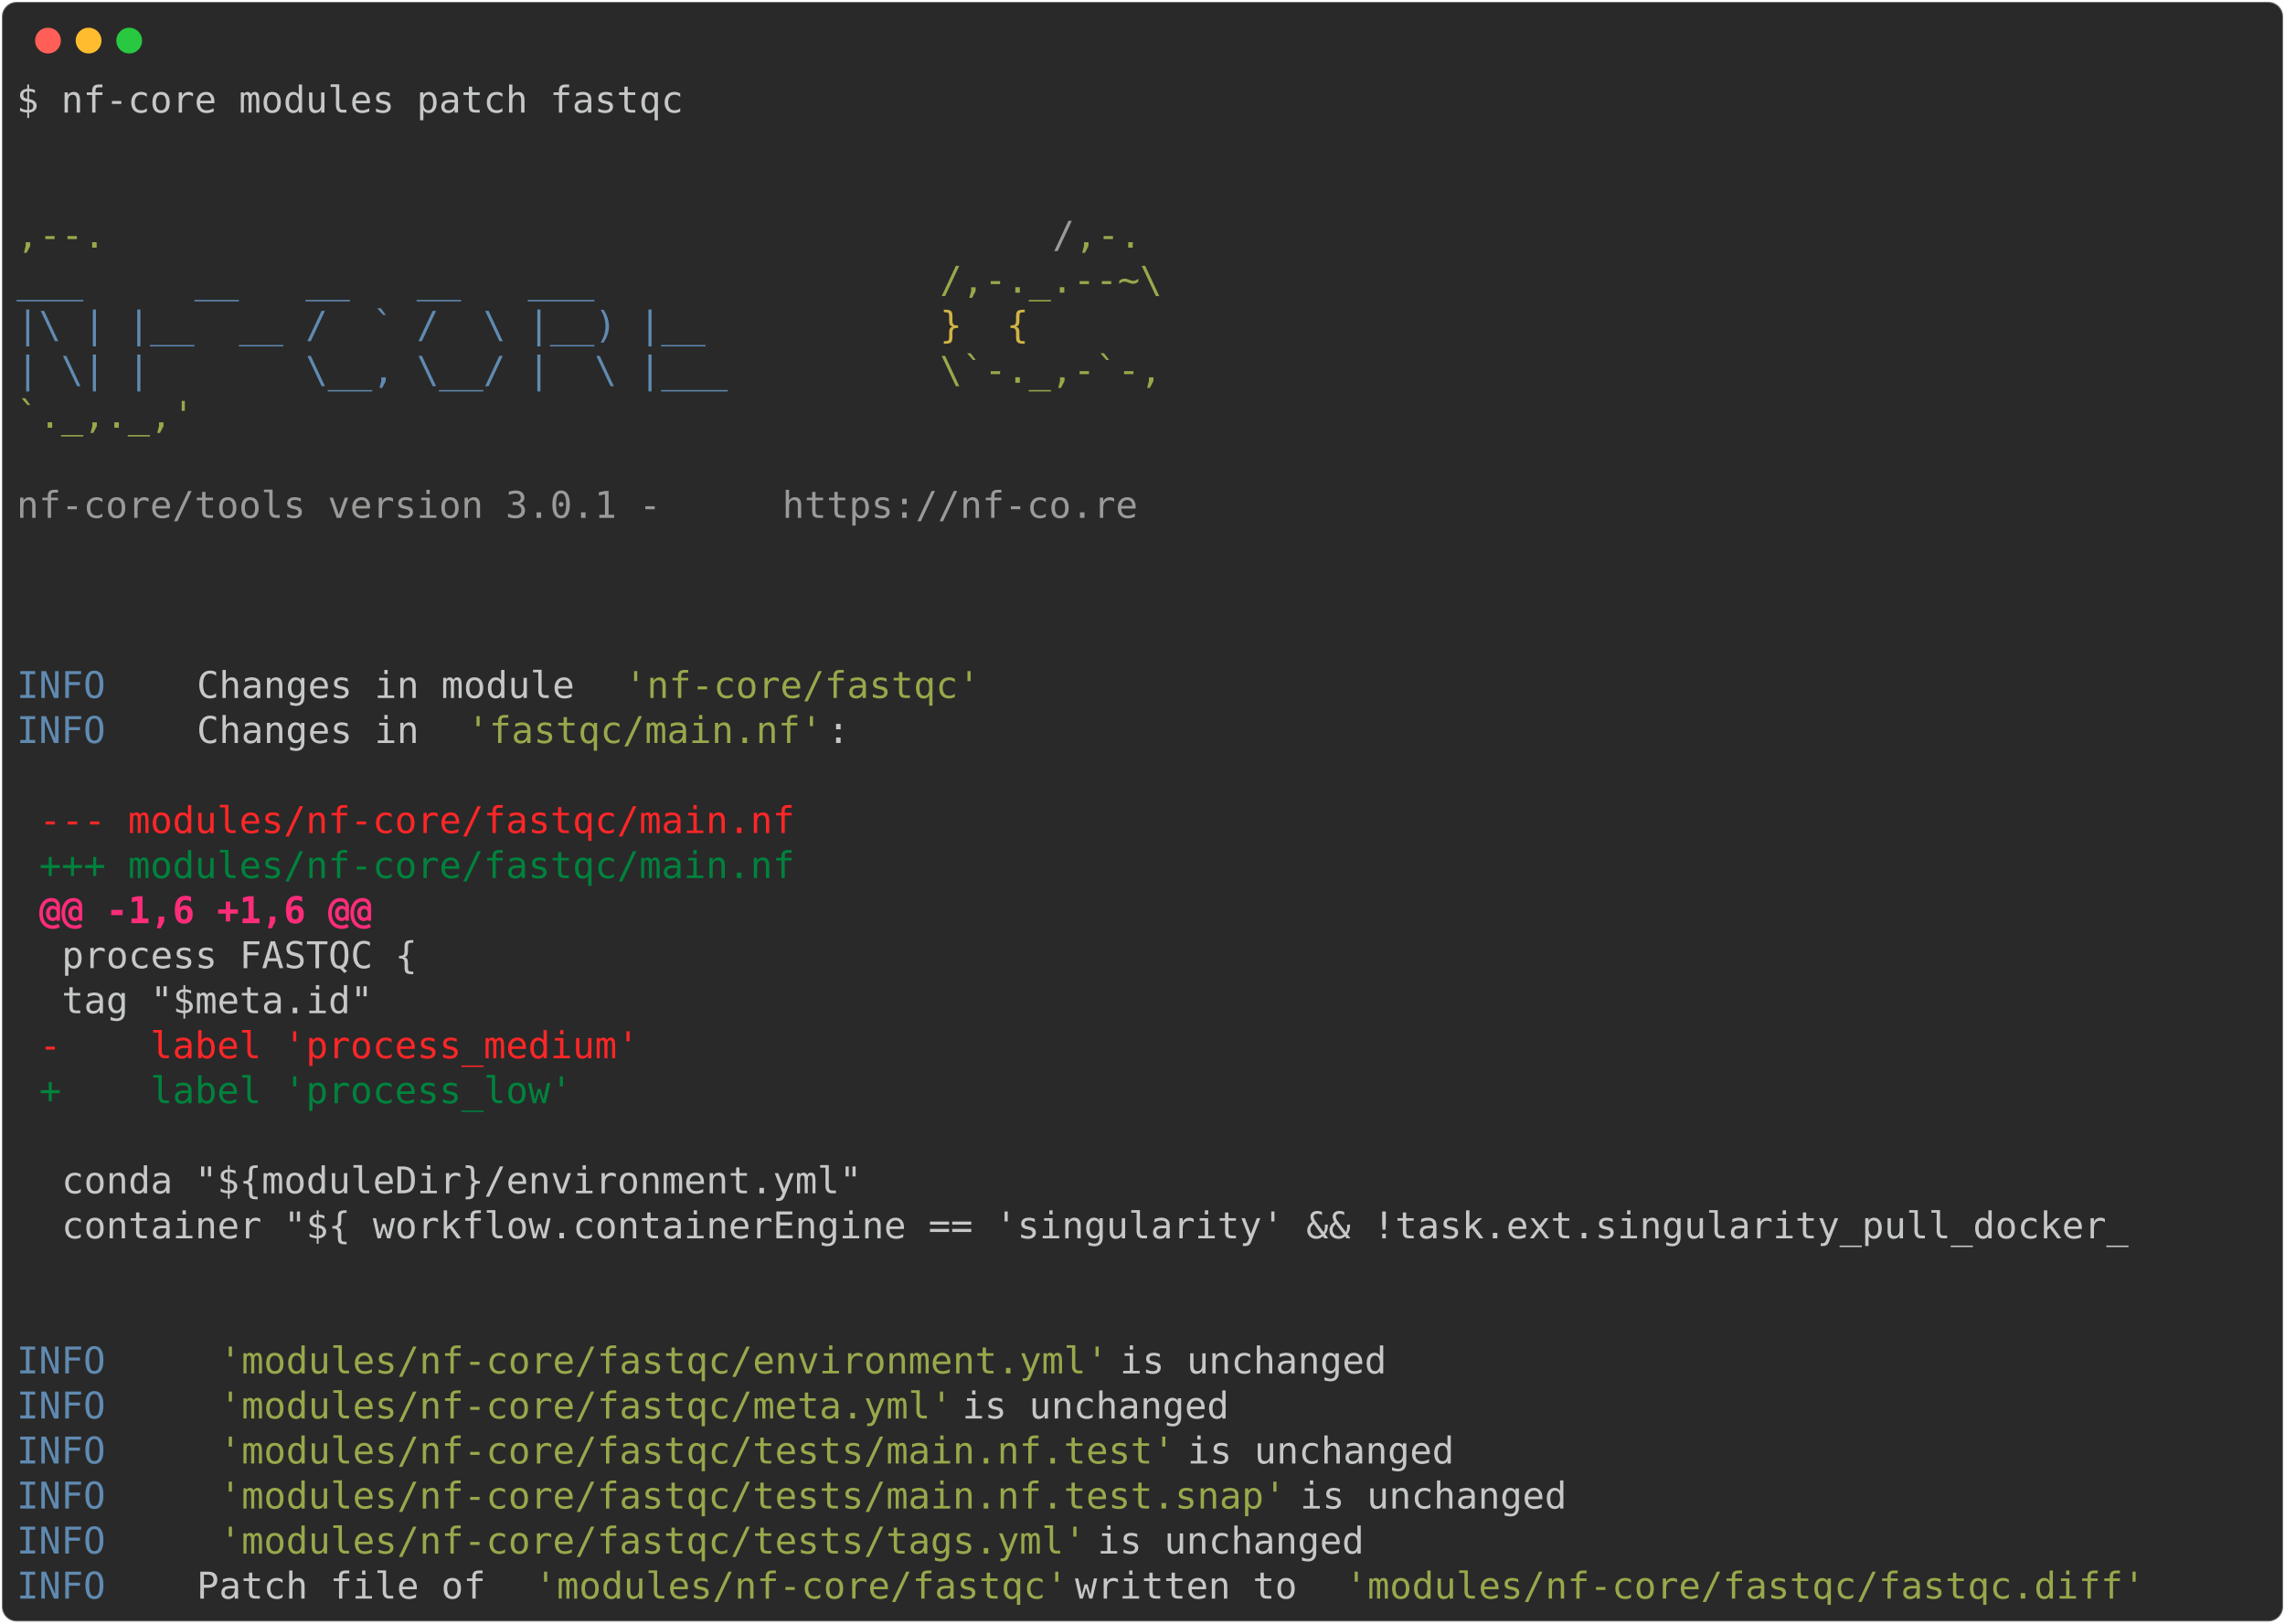
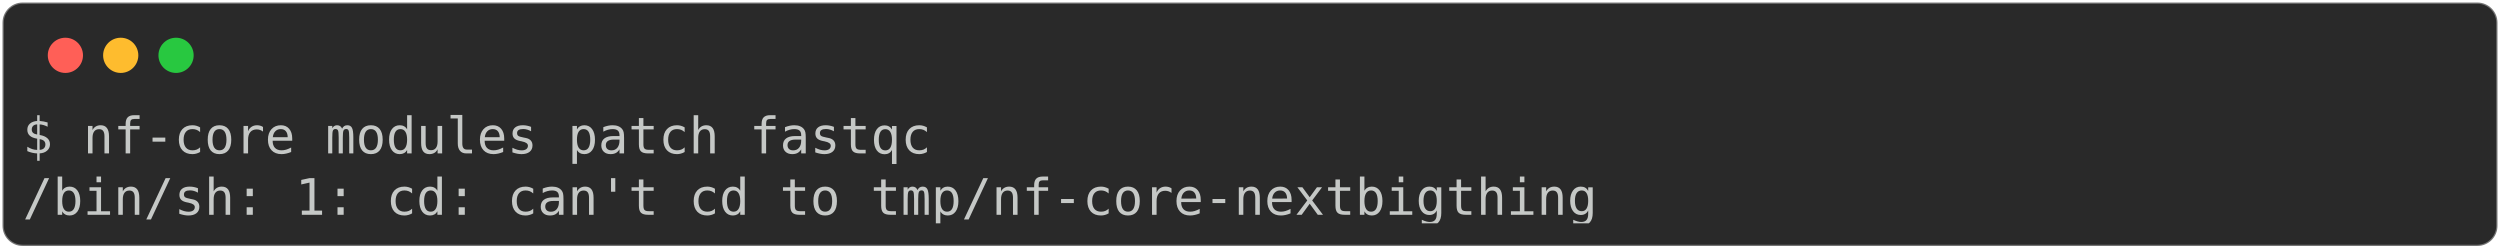
- <svg xmlns="http://www.w3.org/2000/svg" class="rich-terminal" viewBox="0 0 1238 879.6">
+ <svg xmlns="http://www.w3.org/2000/svg" class="rich-terminal" viewBox="0 0 994 98.8">
  <style>

    @font-face {
        font-family: "Fira Code";
        src: local("FiraCode-Regular"),
                url("https://cdnjs.cloudflare.com/ajax/libs/firacode/6.2.0/woff2/FiraCode-Regular.woff2") format("woff2"),
                url("https://cdnjs.cloudflare.com/ajax/libs/firacode/6.2.0/woff/FiraCode-Regular.woff") format("woff");
        font-style: normal;
        font-weight: 400;
    }
    @font-face {
        font-family: "Fira Code";
        src: local("FiraCode-Bold"),
                url("https://cdnjs.cloudflare.com/ajax/libs/firacode/6.2.0/woff2/FiraCode-Bold.woff2") format("woff2"),
                url("https://cdnjs.cloudflare.com/ajax/libs/firacode/6.2.0/woff/FiraCode-Bold.woff") format("woff");
        font-style: bold;
        font-weight: 700;
    }

-     .terminal-3068277732-matrix {
+     .terminal-1218325469-matrix {
        font-family: Fira Code, monospace;
        font-size: 20px;
        line-height: 24.4px;
        font-variant-east-asian: full-width;
    }

-     .terminal-3068277732-title {
+     .terminal-1218325469-title {
        font-size: 18px;
        font-weight: bold;
        font-family: arial;
    }

-     .terminal-3068277732-r1 { fill: #c5c8c6 }
- .terminal-3068277732-r2 { fill: #98a84b }
- .terminal-3068277732-r3 { fill: #9a9b99 }
- .terminal-3068277732-r4 { fill: #608ab1 }
- .terminal-3068277732-r5 { fill: #d0b344 }
- .terminal-3068277732-r6 { fill: #ff2627 }
- .terminal-3068277732-r7 { fill: #00823d }
- .terminal-3068277732-r8 { fill: #ff2c7a;font-weight: bold }
+     .terminal-1218325469-r1 { fill: #c5c8c6 }
    </style>
  <defs>
-     <clipPath id="terminal-3068277732-clip-terminal">
-       <rect x="0" y="0" width="1219.0" height="828.6" />
+     <clipPath id="terminal-1218325469-clip-terminal">
+       <rect x="0" y="0" width="975.0" height="47.8" />
    </clipPath>
-     <clipPath id="terminal-3068277732-line-0">
-       <rect x="0" y="1.5" width="1220" height="24.65" />
-     </clipPath>
-     <clipPath id="terminal-3068277732-line-1">
-       <rect x="0" y="25.9" width="1220" height="24.65" />
-     </clipPath>
-     <clipPath id="terminal-3068277732-line-2">
-       <rect x="0" y="50.3" width="1220" height="24.65" />
-     </clipPath>
-     <clipPath id="terminal-3068277732-line-3">
-       <rect x="0" y="74.7" width="1220" height="24.65" />
-     </clipPath>
-     <clipPath id="terminal-3068277732-line-4">
-       <rect x="0" y="99.1" width="1220" height="24.65" />
-     </clipPath>
-     <clipPath id="terminal-3068277732-line-5">
-       <rect x="0" y="123.5" width="1220" height="24.65" />
-     </clipPath>
-     <clipPath id="terminal-3068277732-line-6">
-       <rect x="0" y="147.9" width="1220" height="24.65" />
-     </clipPath>
-     <clipPath id="terminal-3068277732-line-7">
-       <rect x="0" y="172.3" width="1220" height="24.65" />
-     </clipPath>
-     <clipPath id="terminal-3068277732-line-8">
-       <rect x="0" y="196.7" width="1220" height="24.65" />
-     </clipPath>
-     <clipPath id="terminal-3068277732-line-9">
-       <rect x="0" y="221.1" width="1220" height="24.65" />
-     </clipPath>
-     <clipPath id="terminal-3068277732-line-10">
-       <rect x="0" y="245.5" width="1220" height="24.65" />
-     </clipPath>
-     <clipPath id="terminal-3068277732-line-11">
-       <rect x="0" y="269.9" width="1220" height="24.65" />
-     </clipPath>
-     <clipPath id="terminal-3068277732-line-12">
-       <rect x="0" y="294.3" width="1220" height="24.65" />
-     </clipPath>
-     <clipPath id="terminal-3068277732-line-13">
-       <rect x="0" y="318.7" width="1220" height="24.65" />
-     </clipPath>
-     <clipPath id="terminal-3068277732-line-14">
-       <rect x="0" y="343.1" width="1220" height="24.65" />
-     </clipPath>
-     <clipPath id="terminal-3068277732-line-15">
-       <rect x="0" y="367.5" width="1220" height="24.65" />
-     </clipPath>
-     <clipPath id="terminal-3068277732-line-16">
-       <rect x="0" y="391.9" width="1220" height="24.65" />
-     </clipPath>
-     <clipPath id="terminal-3068277732-line-17">
-       <rect x="0" y="416.3" width="1220" height="24.65" />
-     </clipPath>
-     <clipPath id="terminal-3068277732-line-18">
-       <rect x="0" y="440.7" width="1220" height="24.65" />
-     </clipPath>
-     <clipPath id="terminal-3068277732-line-19">
-       <rect x="0" y="465.1" width="1220" height="24.65" />
-     </clipPath>
-     <clipPath id="terminal-3068277732-line-20">
-       <rect x="0" y="489.5" width="1220" height="24.65" />
-     </clipPath>
-     <clipPath id="terminal-3068277732-line-21">
-       <rect x="0" y="513.9" width="1220" height="24.65" />
-     </clipPath>
-     <clipPath id="terminal-3068277732-line-22">
-       <rect x="0" y="538.3" width="1220" height="24.65" />
-     </clipPath>
-     <clipPath id="terminal-3068277732-line-23">
-       <rect x="0" y="562.7" width="1220" height="24.65" />
-     </clipPath>
-     <clipPath id="terminal-3068277732-line-24">
-       <rect x="0" y="587.1" width="1220" height="24.65" />
-     </clipPath>
-     <clipPath id="terminal-3068277732-line-25">
-       <rect x="0" y="611.5" width="1220" height="24.65" />
-     </clipPath>
-     <clipPath id="terminal-3068277732-line-26">
-       <rect x="0" y="635.9" width="1220" height="24.65" />
-     </clipPath>
-     <clipPath id="terminal-3068277732-line-27">
-       <rect x="0" y="660.3" width="1220" height="24.65" />
-     </clipPath>
-     <clipPath id="terminal-3068277732-line-28">
-       <rect x="0" y="684.7" width="1220" height="24.65" />
-     </clipPath>
-     <clipPath id="terminal-3068277732-line-29">
-       <rect x="0" y="709.1" width="1220" height="24.65" />
-     </clipPath>
-     <clipPath id="terminal-3068277732-line-30">
-       <rect x="0" y="733.5" width="1220" height="24.65" />
-     </clipPath>
-     <clipPath id="terminal-3068277732-line-31">
-       <rect x="0" y="757.9" width="1220" height="24.65" />
-     </clipPath>
-     <clipPath id="terminal-3068277732-line-32">
-       <rect x="0" y="782.3" width="1220" height="24.65" />
+     <clipPath id="terminal-1218325469-line-0">
+       <rect x="0" y="1.5" width="976" height="24.65" />
    </clipPath>
  </defs>
-   <rect fill="#292929" stroke="rgba(255,255,255,0.35)" stroke-width="1" x="1" y="1" width="1236" height="877.6" rx="8" />
+   <rect fill="#292929" stroke="rgba(255,255,255,0.35)" stroke-width="1" x="1" y="1" width="992" height="96.8" rx="8" />
  <g transform="translate(26,22)">
    <circle cx="0" cy="0" r="7" fill="#ff5f57" />
    <circle cx="22" cy="0" r="7" fill="#febc2e" />
    <circle cx="44" cy="0" r="7" fill="#28c840" />
  </g>
-   <g transform="translate(9, 41)" clip-path="url(#terminal-3068277732-clip-terminal)">
-     <g class="terminal-3068277732-matrix">
-       <text class="terminal-3068277732-r1" x="0" y="20" textLength="366" clip-path="url(#terminal-3068277732-line-0)">$ nf-core modules patch fastqc</text>
-       <text class="terminal-3068277732-r1" x="1220" y="20" textLength="12.2" clip-path="url(#terminal-3068277732-line-0)">
+   <g transform="translate(9, 41)" clip-path="url(#terminal-1218325469-clip-terminal)">
+     <g class="terminal-1218325469-matrix">
+       <text class="terminal-1218325469-r1" x="0" y="20" textLength="366" clip-path="url(#terminal-1218325469-line-0)">$ nf-core modules patch fastqc</text>
+       <text class="terminal-1218325469-r1" x="976" y="20" textLength="12.2" clip-path="url(#terminal-1218325469-line-0)">
</text>
-       <text class="terminal-3068277732-r1" x="1220" y="44.4" textLength="12.2" clip-path="url(#terminal-3068277732-line-1)">
- </text>
-       <text class="terminal-3068277732-r1" x="1220" y="68.8" textLength="12.2" clip-path="url(#terminal-3068277732-line-2)">
- </text>
-       <text class="terminal-3068277732-r2" x="0" y="93.2" textLength="561.2" clip-path="url(#terminal-3068277732-line-3)">                                          ,--.</text>
-       <text class="terminal-3068277732-r3" x="561.2" y="93.2" textLength="12.2" clip-path="url(#terminal-3068277732-line-3)">/</text>
-       <text class="terminal-3068277732-r2" x="573.4" y="93.2" textLength="36.6" clip-path="url(#terminal-3068277732-line-3)">,-.</text>
-       <text class="terminal-3068277732-r1" x="1220" y="93.2" textLength="12.2" clip-path="url(#terminal-3068277732-line-3)">
- </text>
-       <text class="terminal-3068277732-r4" x="0" y="117.6" textLength="500.2" clip-path="url(#terminal-3068277732-line-4)">          ___     __   __   __   ___     </text>
-       <text class="terminal-3068277732-r2" x="500.2" y="117.6" textLength="134.2" clip-path="url(#terminal-3068277732-line-4)">/,-._.--~\ </text>
-       <text class="terminal-3068277732-r1" x="1220" y="117.6" textLength="12.2" clip-path="url(#terminal-3068277732-line-4)">
- </text>
-       <text class="terminal-3068277732-r4" x="0" y="142" textLength="500.2" clip-path="url(#terminal-3068277732-line-5)">    |\ | |__  __ /  ` /  \ |__) |__      </text>
-       <text class="terminal-3068277732-r5" x="500.2" y="142" textLength="85.4" clip-path="url(#terminal-3068277732-line-5)">   }  {</text>
-       <text class="terminal-3068277732-r1" x="1220" y="142" textLength="12.2" clip-path="url(#terminal-3068277732-line-5)">
- </text>
-       <text class="terminal-3068277732-r4" x="0" y="166.4" textLength="500.2" clip-path="url(#terminal-3068277732-line-6)">    | \| |       \__, \__/ |  \ |___     </text>
-       <text class="terminal-3068277732-r2" x="500.2" y="166.4" textLength="122" clip-path="url(#terminal-3068277732-line-6)">\`-._,-`-,</text>
-       <text class="terminal-3068277732-r1" x="1220" y="166.4" textLength="12.2" clip-path="url(#terminal-3068277732-line-6)">
- </text>
-       <text class="terminal-3068277732-r2" x="0" y="190.8" textLength="610" clip-path="url(#terminal-3068277732-line-7)">                                          `._,._,'</text>
-       <text class="terminal-3068277732-r1" x="1220" y="190.8" textLength="12.2" clip-path="url(#terminal-3068277732-line-7)">
- </text>
-       <text class="terminal-3068277732-r1" x="1220" y="215.2" textLength="12.2" clip-path="url(#terminal-3068277732-line-8)">
- </text>
-       <text class="terminal-3068277732-r3" x="0" y="239.6" textLength="414.8" clip-path="url(#terminal-3068277732-line-9)">    nf-core/tools version 3.0.1 - </text>
-       <text class="terminal-3068277732-r3" x="414.8" y="239.6" textLength="195.2" clip-path="url(#terminal-3068277732-line-9)">https://nf-co.re</text>
-       <text class="terminal-3068277732-r1" x="1220" y="239.6" textLength="12.2" clip-path="url(#terminal-3068277732-line-9)">
- </text>
-       <text class="terminal-3068277732-r1" x="1220" y="264" textLength="12.2" clip-path="url(#terminal-3068277732-line-10)">
- </text>
-       <text class="terminal-3068277732-r1" x="1220" y="288.4" textLength="12.2" clip-path="url(#terminal-3068277732-line-11)">
- </text>
-       <text class="terminal-3068277732-r1" x="1220" y="312.8" textLength="12.2" clip-path="url(#terminal-3068277732-line-12)">
- </text>
-       <text class="terminal-3068277732-r4" x="0" y="337.2" textLength="97.6" clip-path="url(#terminal-3068277732-line-13)">INFO    </text>
-       <text class="terminal-3068277732-r1" x="97.6" y="337.2" textLength="231.8" clip-path="url(#terminal-3068277732-line-13)"> Changes in module </text>
-       <text class="terminal-3068277732-r2" x="329.4" y="337.2" textLength="195.2" clip-path="url(#terminal-3068277732-line-13)">'nf-core/fastqc'</text>
-       <text class="terminal-3068277732-r1" x="1220" y="337.2" textLength="12.2" clip-path="url(#terminal-3068277732-line-13)">
- </text>
-       <text class="terminal-3068277732-r4" x="0" y="361.6" textLength="97.6" clip-path="url(#terminal-3068277732-line-14)">INFO    </text>
-       <text class="terminal-3068277732-r1" x="97.6" y="361.6" textLength="146.4" clip-path="url(#terminal-3068277732-line-14)"> Changes in </text>
-       <text class="terminal-3068277732-r2" x="244" y="361.6" textLength="195.2" clip-path="url(#terminal-3068277732-line-14)">'fastqc/main.nf'</text>
-       <text class="terminal-3068277732-r1" x="439.2" y="361.6" textLength="780.8" clip-path="url(#terminal-3068277732-line-14)">:                                                               </text>
-       <text class="terminal-3068277732-r1" x="1220" y="361.6" textLength="12.2" clip-path="url(#terminal-3068277732-line-14)">
- </text>
-       <text class="terminal-3068277732-r1" x="1220" y="386" textLength="12.2" clip-path="url(#terminal-3068277732-line-15)">
- </text>
-       <text class="terminal-3068277732-r6" x="12.2" y="410.4" textLength="414.8" clip-path="url(#terminal-3068277732-line-16)">--- modules/nf-core/fastqc/main.nf</text>
-       <text class="terminal-3068277732-r1" x="1220" y="410.4" textLength="12.2" clip-path="url(#terminal-3068277732-line-16)">
- </text>
-       <text class="terminal-3068277732-r7" x="12.2" y="434.8" textLength="414.8" clip-path="url(#terminal-3068277732-line-17)">+++ modules/nf-core/fastqc/main.nf</text>
-       <text class="terminal-3068277732-r1" x="1220" y="434.8" textLength="12.2" clip-path="url(#terminal-3068277732-line-17)">
- </text>
-       <text class="terminal-3068277732-r8" x="12.2" y="459.2" textLength="183" clip-path="url(#terminal-3068277732-line-18)">@@ -1,6 +1,6 @@</text>
-       <text class="terminal-3068277732-r1" x="1220" y="459.2" textLength="12.2" clip-path="url(#terminal-3068277732-line-18)">
- </text>
-       <text class="terminal-3068277732-r1" x="24.4" y="483.6" textLength="1195.6" clip-path="url(#terminal-3068277732-line-19)">process FASTQC {                                                                                  </text>
-       <text class="terminal-3068277732-r1" x="1220" y="483.6" textLength="12.2" clip-path="url(#terminal-3068277732-line-19)">
- </text>
-       <text class="terminal-3068277732-r1" x="24.4" y="508" textLength="1195.6" clip-path="url(#terminal-3068277732-line-20)">    tag "$meta.id"                                                                                </text>
-       <text class="terminal-3068277732-r1" x="1220" y="508" textLength="12.2" clip-path="url(#terminal-3068277732-line-20)">
- </text>
-       <text class="terminal-3068277732-r6" x="12.2" y="532.4" textLength="329.4" clip-path="url(#terminal-3068277732-line-21)">-    label 'process_medium'</text>
-       <text class="terminal-3068277732-r1" x="1220" y="532.4" textLength="12.2" clip-path="url(#terminal-3068277732-line-21)">
- </text>
-       <text class="terminal-3068277732-r7" x="12.2" y="556.8" textLength="292.8" clip-path="url(#terminal-3068277732-line-22)">+    label 'process_low'</text>
-       <text class="terminal-3068277732-r1" x="1220" y="556.8" textLength="12.2" clip-path="url(#terminal-3068277732-line-22)">
- </text>
-       <text class="terminal-3068277732-r1" x="1220" y="581.2" textLength="12.2" clip-path="url(#terminal-3068277732-line-23)">
- </text>
-       <text class="terminal-3068277732-r1" x="24.4" y="605.6" textLength="1195.6" clip-path="url(#terminal-3068277732-line-24)">    conda "${moduleDir}/environment.yml"                                                          </text>
-       <text class="terminal-3068277732-r1" x="1220" y="605.6" textLength="12.2" clip-path="url(#terminal-3068277732-line-24)">
- </text>
-       <text class="terminal-3068277732-r1" x="24.4" y="630" textLength="1195.6" clip-path="url(#terminal-3068277732-line-25)">    container "${ workflow.containerEngine == 'singularity' &amp;&amp; !task.ext.singularity_pull_docker_ </text>
-       <text class="terminal-3068277732-r1" x="1220" y="630" textLength="12.2" clip-path="url(#terminal-3068277732-line-25)">
- </text>
-       <text class="terminal-3068277732-r1" x="1220" y="654.4" textLength="12.2" clip-path="url(#terminal-3068277732-line-26)">
- </text>
-       <text class="terminal-3068277732-r1" x="1220" y="678.8" textLength="12.2" clip-path="url(#terminal-3068277732-line-27)">
- </text>
-       <text class="terminal-3068277732-r4" x="0" y="703.2" textLength="97.6" clip-path="url(#terminal-3068277732-line-28)">INFO    </text>
-       <text class="terminal-3068277732-r2" x="109.8" y="703.2" textLength="488" clip-path="url(#terminal-3068277732-line-28)">'modules/nf-core/fastqc/environment.yml'</text>
-       <text class="terminal-3068277732-r1" x="597.8" y="703.2" textLength="622.2" clip-path="url(#terminal-3068277732-line-28)"> is unchanged                                      </text>
-       <text class="terminal-3068277732-r1" x="1220" y="703.2" textLength="12.2" clip-path="url(#terminal-3068277732-line-28)">
- </text>
-       <text class="terminal-3068277732-r4" x="0" y="727.6" textLength="97.6" clip-path="url(#terminal-3068277732-line-29)">INFO    </text>
-       <text class="terminal-3068277732-r2" x="109.8" y="727.6" textLength="402.6" clip-path="url(#terminal-3068277732-line-29)">'modules/nf-core/fastqc/meta.yml'</text>
-       <text class="terminal-3068277732-r1" x="512.4" y="727.6" textLength="707.6" clip-path="url(#terminal-3068277732-line-29)"> is unchanged                                             </text>
-       <text class="terminal-3068277732-r1" x="1220" y="727.6" textLength="12.2" clip-path="url(#terminal-3068277732-line-29)">
- </text>
-       <text class="terminal-3068277732-r4" x="0" y="752" textLength="97.6" clip-path="url(#terminal-3068277732-line-30)">INFO    </text>
-       <text class="terminal-3068277732-r2" x="109.8" y="752" textLength="524.6" clip-path="url(#terminal-3068277732-line-30)">'modules/nf-core/fastqc/tests/main.nf.test'</text>
-       <text class="terminal-3068277732-r1" x="634.4" y="752" textLength="585.6" clip-path="url(#terminal-3068277732-line-30)"> is unchanged                                   </text>
-       <text class="terminal-3068277732-r1" x="1220" y="752" textLength="12.2" clip-path="url(#terminal-3068277732-line-30)">
- </text>
-       <text class="terminal-3068277732-r4" x="0" y="776.4" textLength="97.6" clip-path="url(#terminal-3068277732-line-31)">INFO    </text>
-       <text class="terminal-3068277732-r2" x="109.8" y="776.4" textLength="585.6" clip-path="url(#terminal-3068277732-line-31)">'modules/nf-core/fastqc/tests/main.nf.test.snap'</text>
-       <text class="terminal-3068277732-r1" x="695.4" y="776.4" textLength="524.6" clip-path="url(#terminal-3068277732-line-31)"> is unchanged                              </text>
-       <text class="terminal-3068277732-r1" x="1220" y="776.4" textLength="12.2" clip-path="url(#terminal-3068277732-line-31)">
- </text>
-       <text class="terminal-3068277732-r4" x="0" y="800.8" textLength="97.6" clip-path="url(#terminal-3068277732-line-32)">INFO    </text>
-       <text class="terminal-3068277732-r2" x="109.8" y="800.8" textLength="475.8" clip-path="url(#terminal-3068277732-line-32)">'modules/nf-core/fastqc/tests/tags.yml'</text>
-       <text class="terminal-3068277732-r1" x="585.6" y="800.8" textLength="634.4" clip-path="url(#terminal-3068277732-line-32)"> is unchanged                                       </text>
-       <text class="terminal-3068277732-r1" x="1220" y="800.8" textLength="12.2" clip-path="url(#terminal-3068277732-line-32)">
- </text>
-       <text class="terminal-3068277732-r4" x="0" y="825.2" textLength="97.6" clip-path="url(#terminal-3068277732-line-33)">INFO    </text>
-       <text class="terminal-3068277732-r1" x="97.6" y="825.2" textLength="183" clip-path="url(#terminal-3068277732-line-33)"> Patch file of </text>
-       <text class="terminal-3068277732-r2" x="280.6" y="825.2" textLength="292.8" clip-path="url(#terminal-3068277732-line-33)">'modules/nf-core/fastqc'</text>
-       <text class="terminal-3068277732-r1" x="573.4" y="825.2" textLength="146.4" clip-path="url(#terminal-3068277732-line-33)"> written to </text>
-       <text class="terminal-3068277732-r2" x="719.8" y="825.2" textLength="439.2" clip-path="url(#terminal-3068277732-line-33)">'modules/nf-core/fastqc/fastqc.diff'</text>
-       <text class="terminal-3068277732-r1" x="1220" y="825.2" textLength="12.2" clip-path="url(#terminal-3068277732-line-33)">
+       <text class="terminal-1218325469-r1" x="0" y="44.4" textLength="634.4" clip-path="url(#terminal-1218325469-line-1)">/bin/sh: 1: cd: can't cd to tmp/nf-core-nextbigthing</text>
+       <text class="terminal-1218325469-r1" x="976" y="44.4" textLength="12.2" clip-path="url(#terminal-1218325469-line-1)">
</text>
    </g>
  </g>
</svg>
